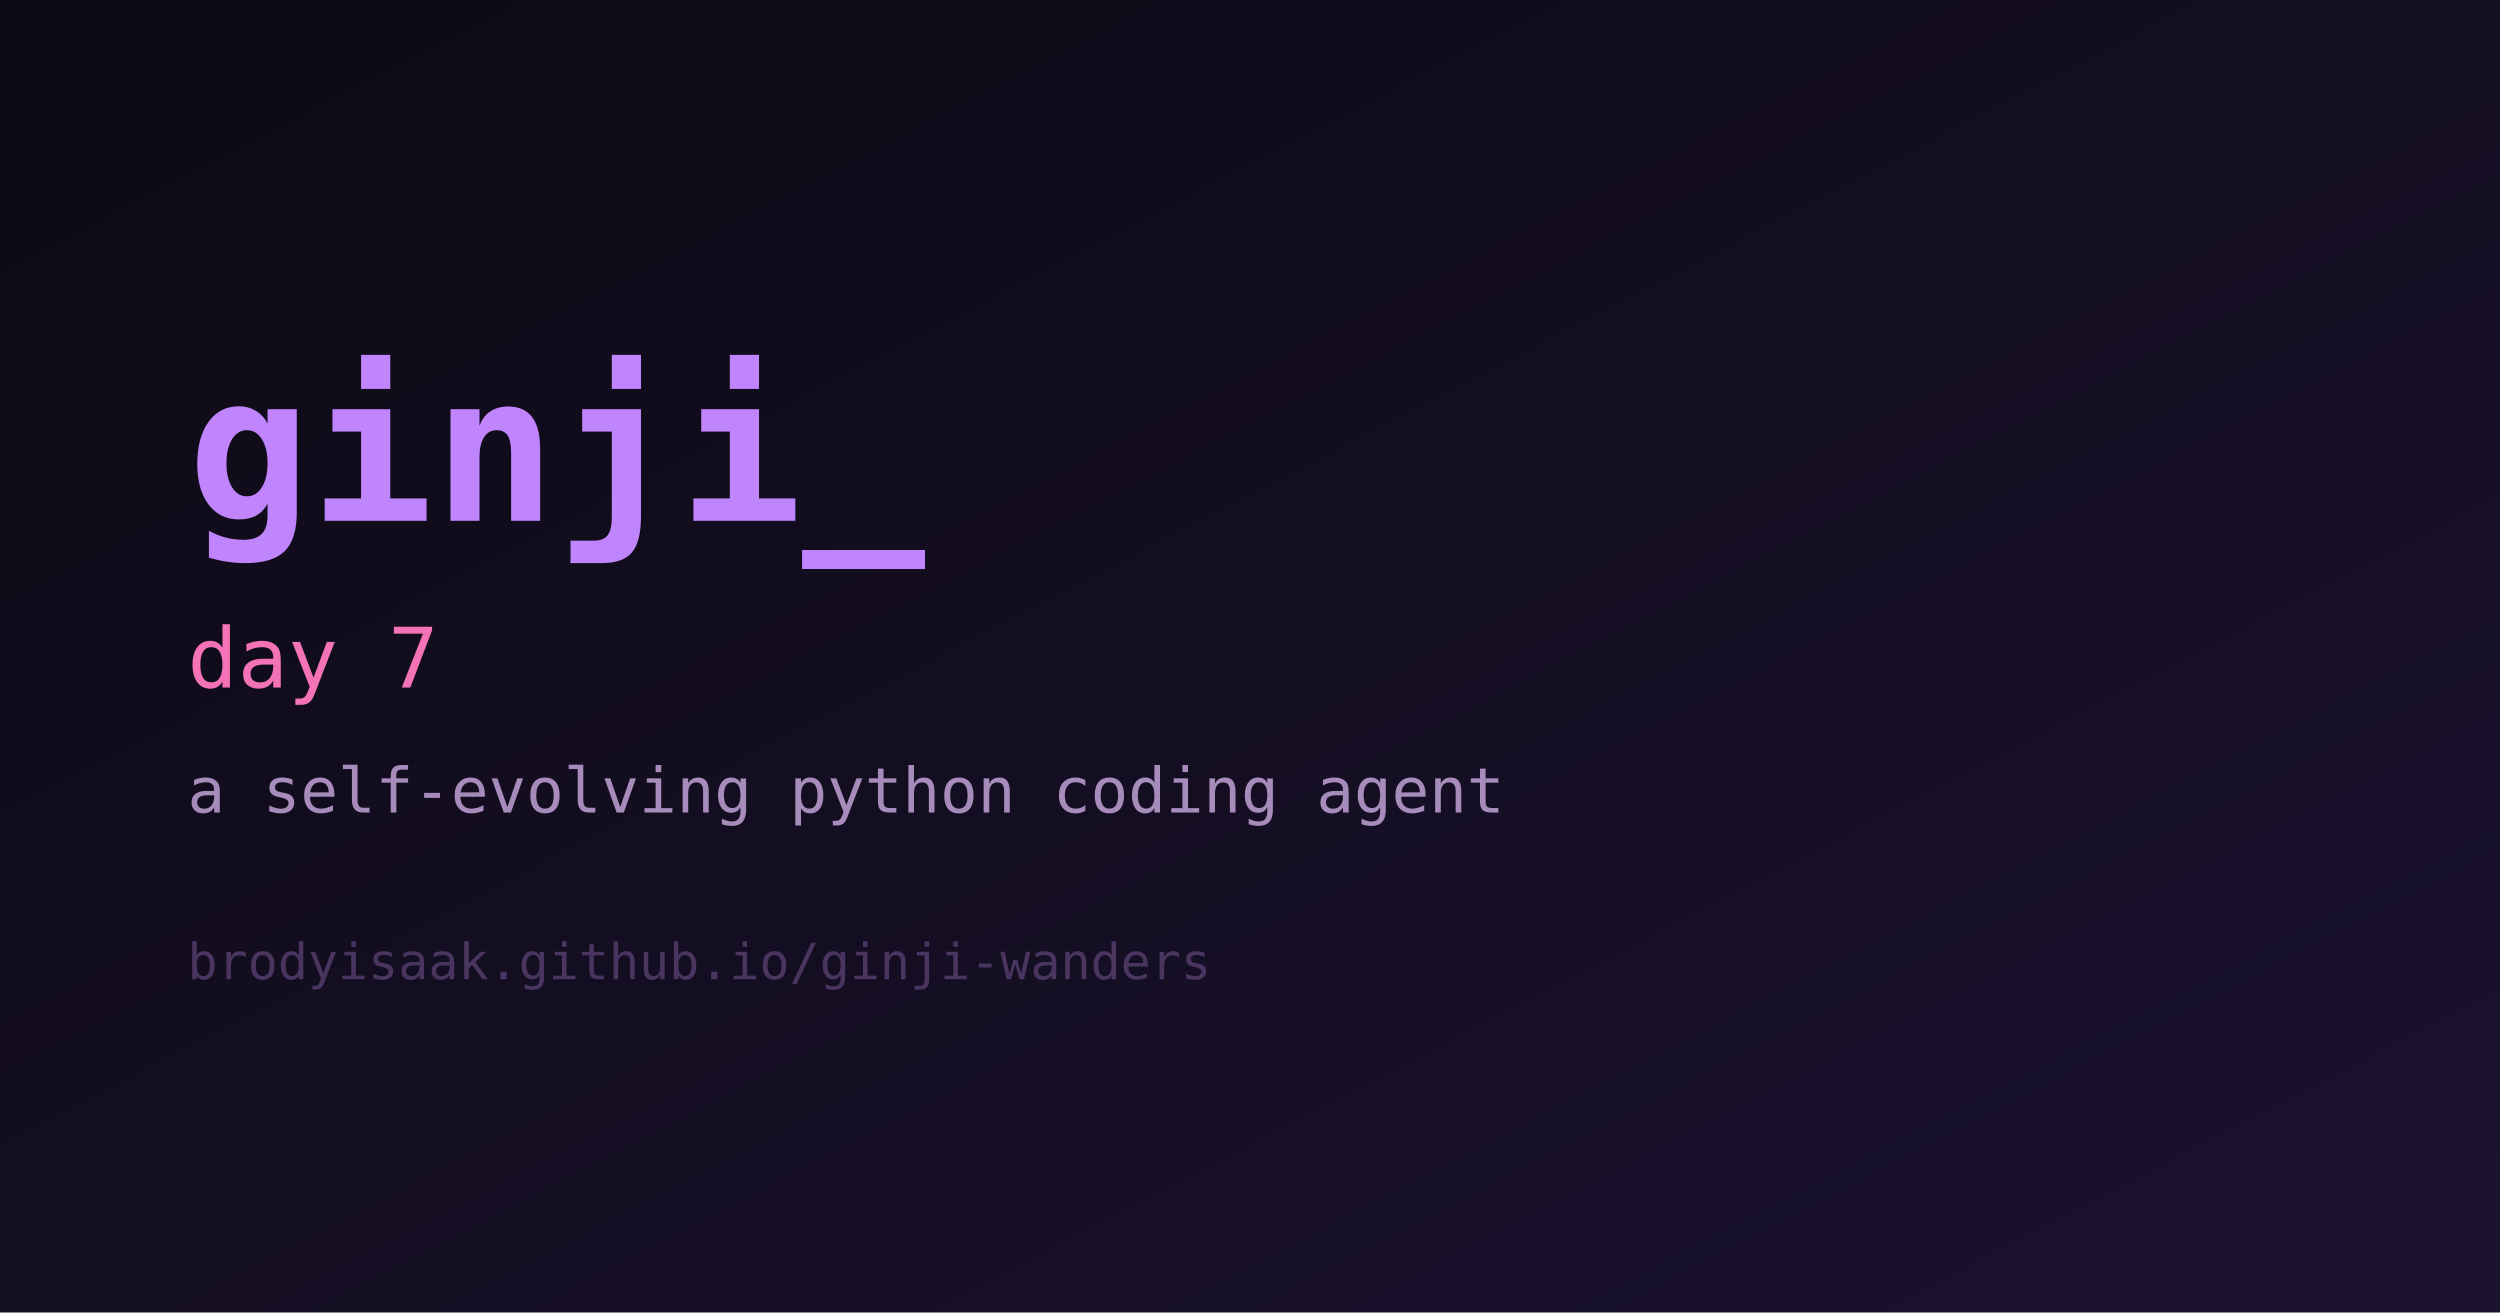
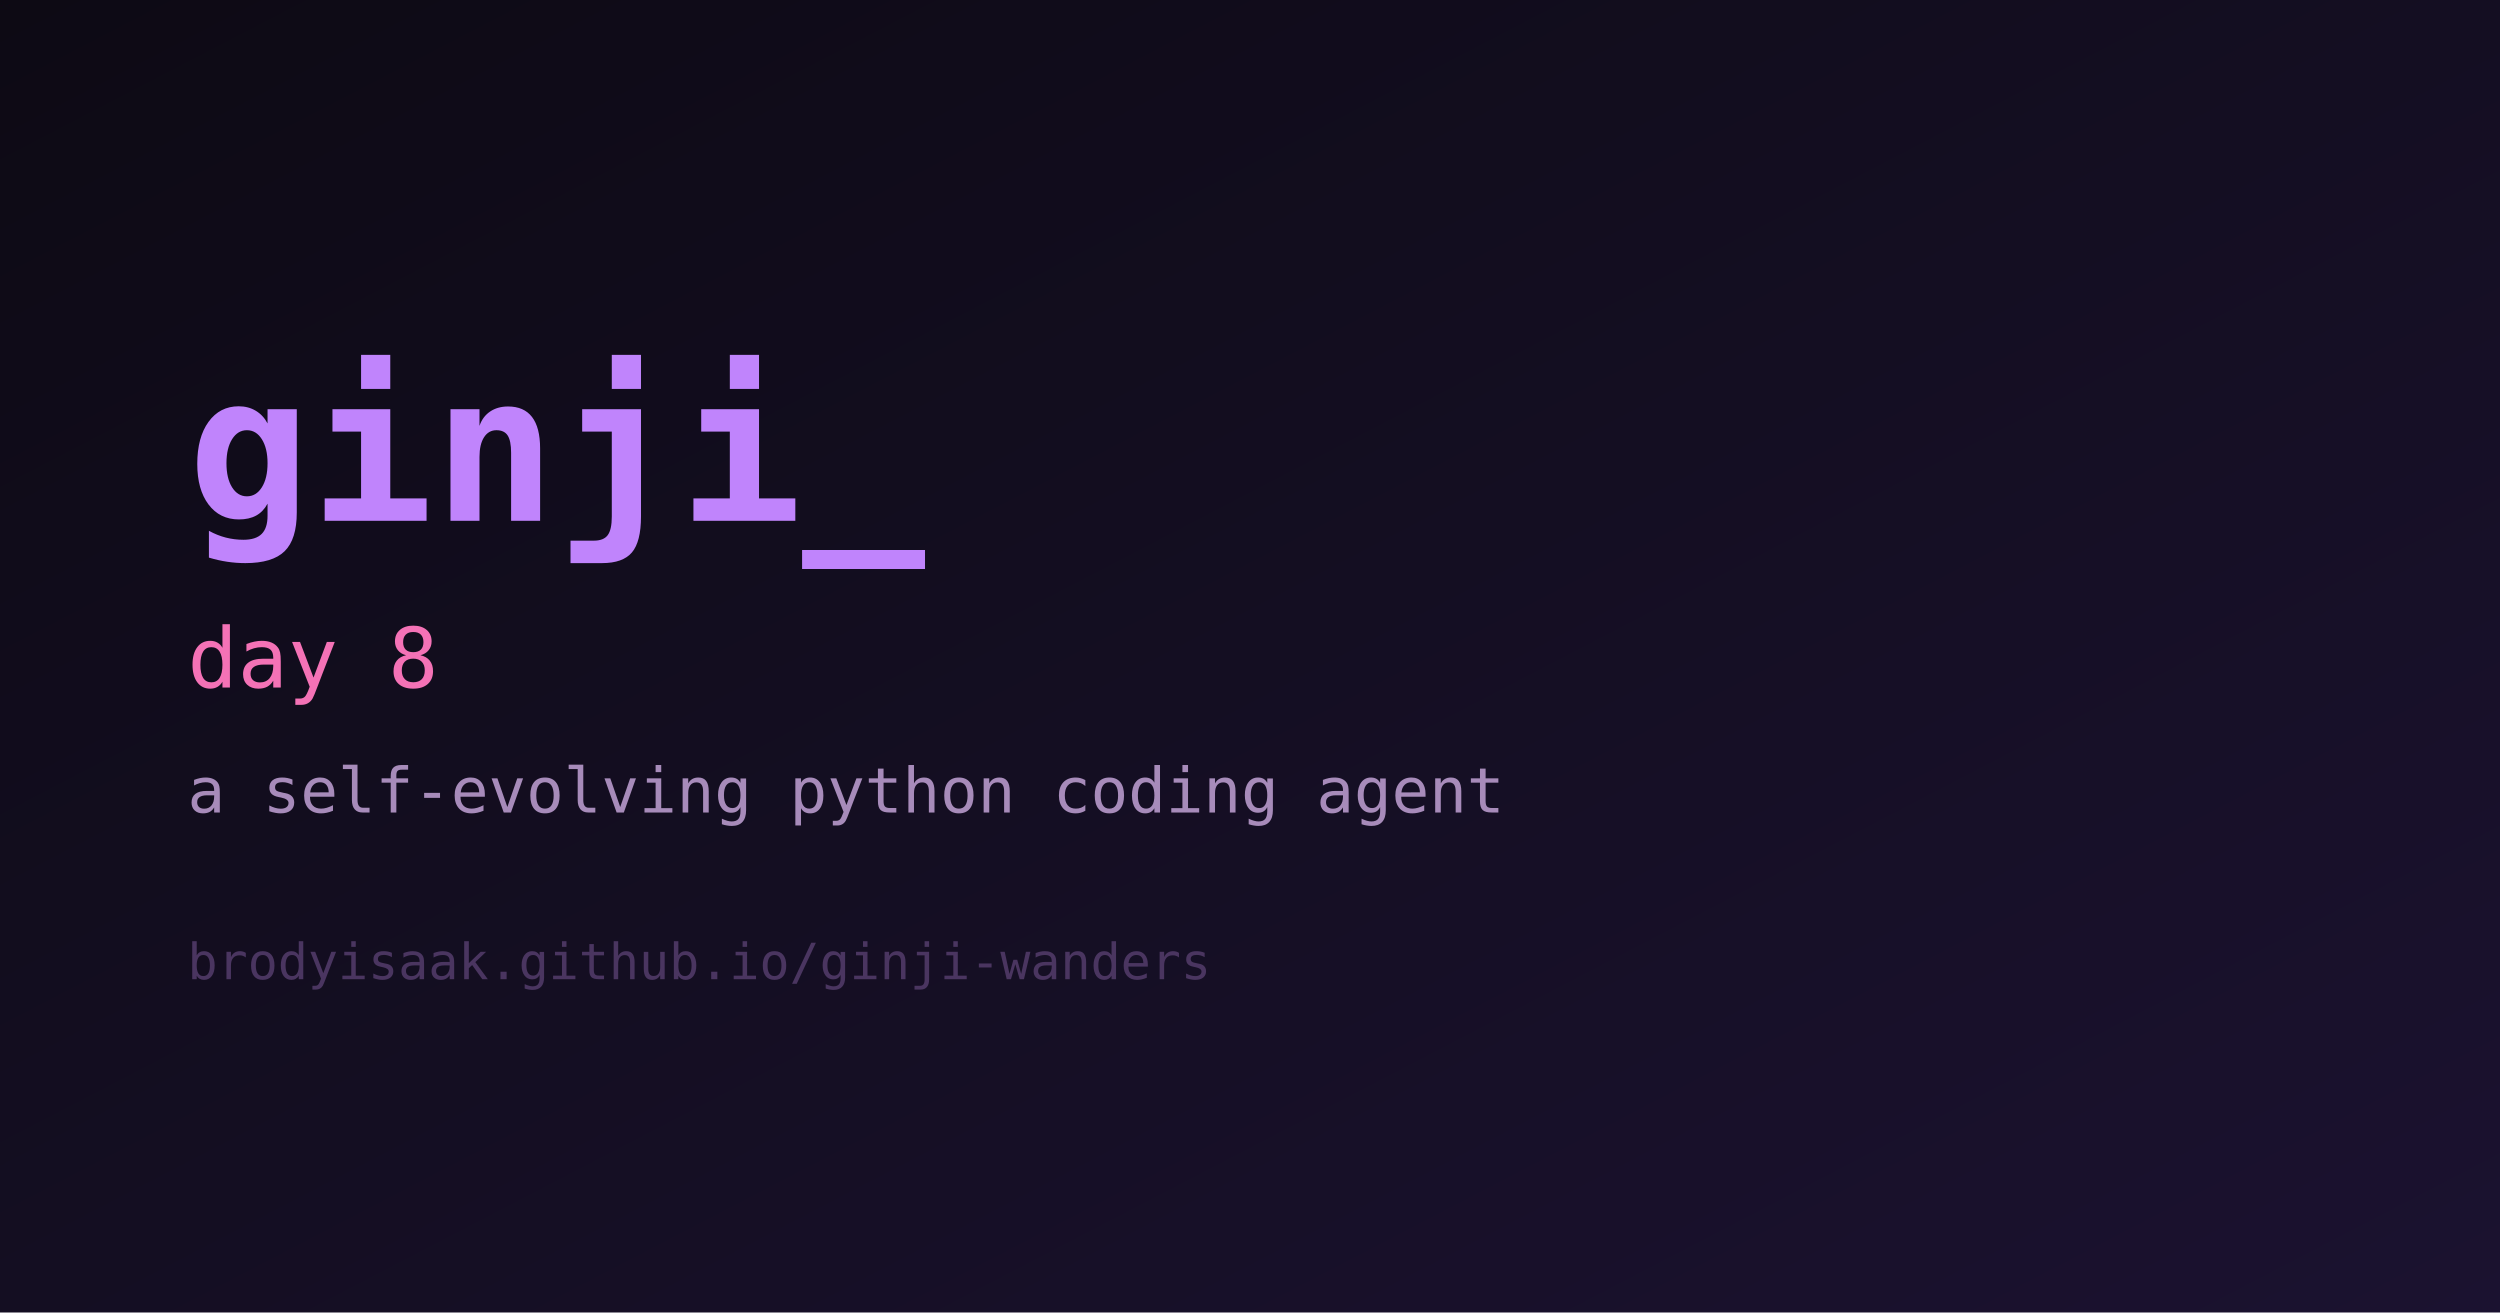
<svg xmlns="http://www.w3.org/2000/svg" width="1200" height="630" viewBox="0 0 1200 630" role="img" aria-label="ginji">
  <defs>
    <linearGradient id="bg" x1="0" y1="0" x2="1" y2="1">
      <stop offset="0%" stop-color="#0d0a14" />
      <stop offset="100%" stop-color="#1b1230" />
    </linearGradient>
  </defs>
  <rect width="1200" height="630" fill="url(#bg)" />
  <text x="90" y="250" fill="#c084fc" font-family="monospace" font-size="98" font-weight="700">ginji_</text>
-   <text x="90" y="330" fill="#f472b6" font-family="monospace" font-size="40">day 7</text>
+   <text x="90" y="330" fill="#f472b6" font-family="monospace" font-size="40">day 8</text>
  <text x="90" y="390" fill="#a78bba" font-family="monospace" font-size="30">a self-evolving python coding agent</text>
  <text x="90" y="470" fill="#4a3560" font-family="monospace" font-size="24">brodyisaak.github.io/ginji-wanders</text>
</svg>
